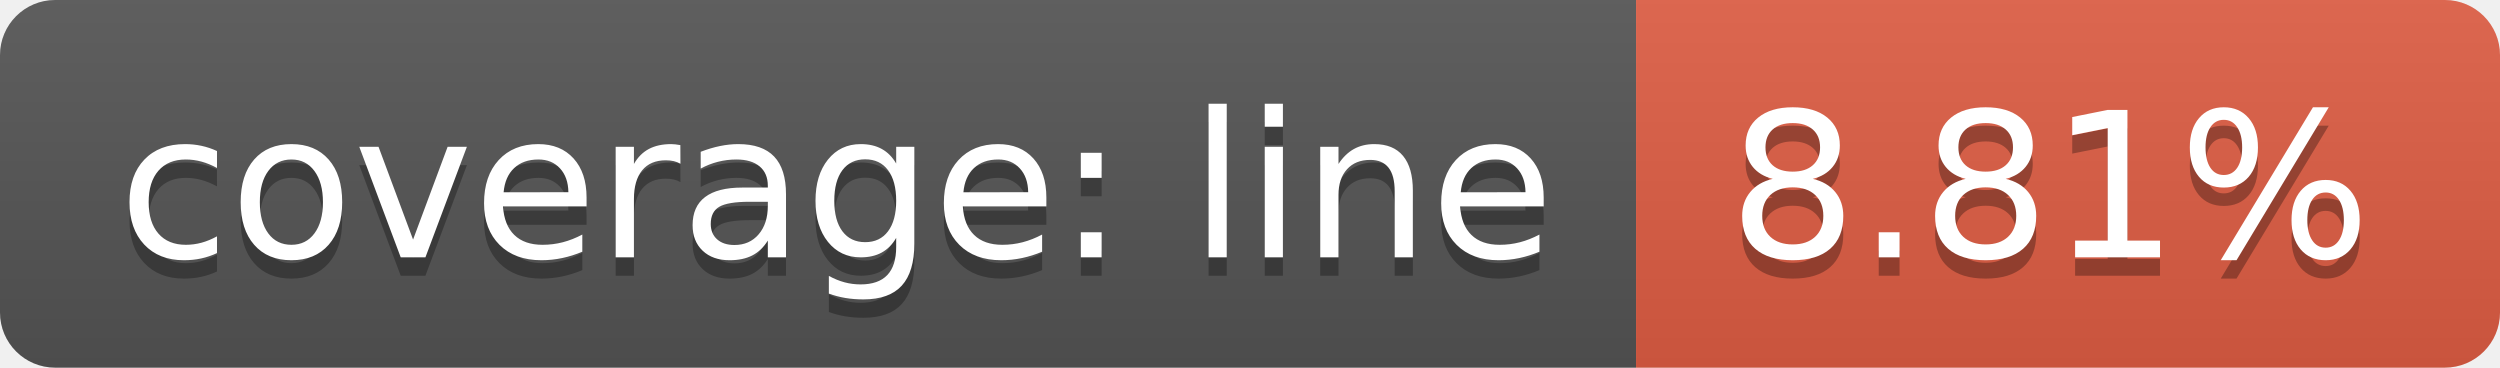
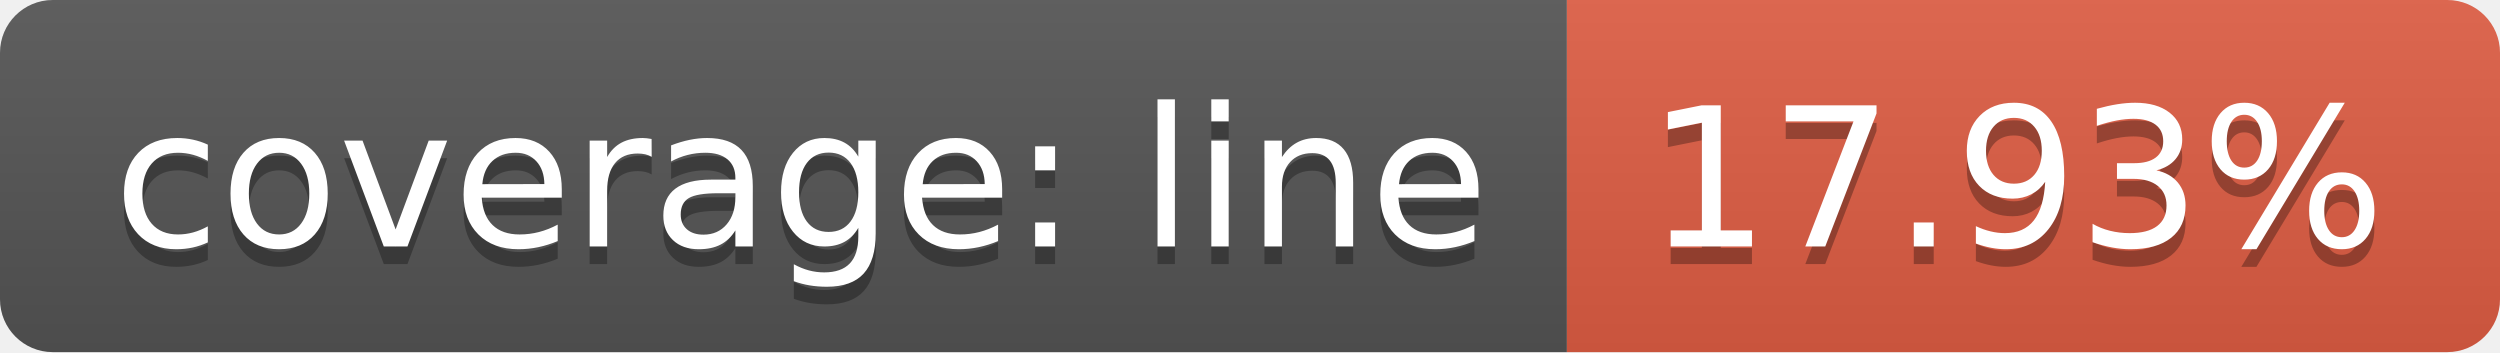
- <svg xmlns="http://www.w3.org/2000/svg" width="136" height="20">
+ <svg xmlns="http://www.w3.org/2000/svg" width="142" height="20">
  <linearGradient id="b" x2="0" y2="100%">
    <stop offset="0" stop-color="#bbb" stop-opacity=".1" />
    <stop offset="1" stop-opacity=".1" />
  </linearGradient>
  <clipPath id="a">
-     <rect width="136" height="20" rx="3" fill="#fff" />
+     <rect width="142" height="20" rx="3" fill="#fff" />
  </clipPath>
  <g clip-path="url(#a)">
    <path fill="#555" d="M0 0h89v20H0z" />
-     <path fill="#e05d44" d="M89 0h47v20H89z" />
-     <path fill="url(#b)" d="M0 0h136v20H0z" />
+     <path fill="#e05d44" d="M89 0h53v20H89z" />
+     <path fill="url(#b)" d="M0 0h142v20H0z" />
  </g>
  <g fill="#fff" text-anchor="middle" font-family="DejaVu Sans,Verdana,Geneva,sans-serif" font-size="110">
    <text x="455" y="150" fill="#010101" fill-opacity=".3" transform="scale(.1)" textLength="790">coverage: line</text>
    <text x="455" y="140" transform="scale(.1)" textLength="790">coverage: line</text>
-     <text x="1115" y="150" fill="#010101" fill-opacity=".3" transform="scale(.1)" textLength="370">8.81%</text>
-     <text x="1115" y="140" transform="scale(.1)" textLength="370">8.81%</text>
+     <text x="1145" y="150" fill="#010101" fill-opacity=".3" transform="scale(.1)" textLength="430">17.93%</text>
+     <text x="1145" y="140" transform="scale(.1)" textLength="430">17.93%</text>
  </g>
</svg>
